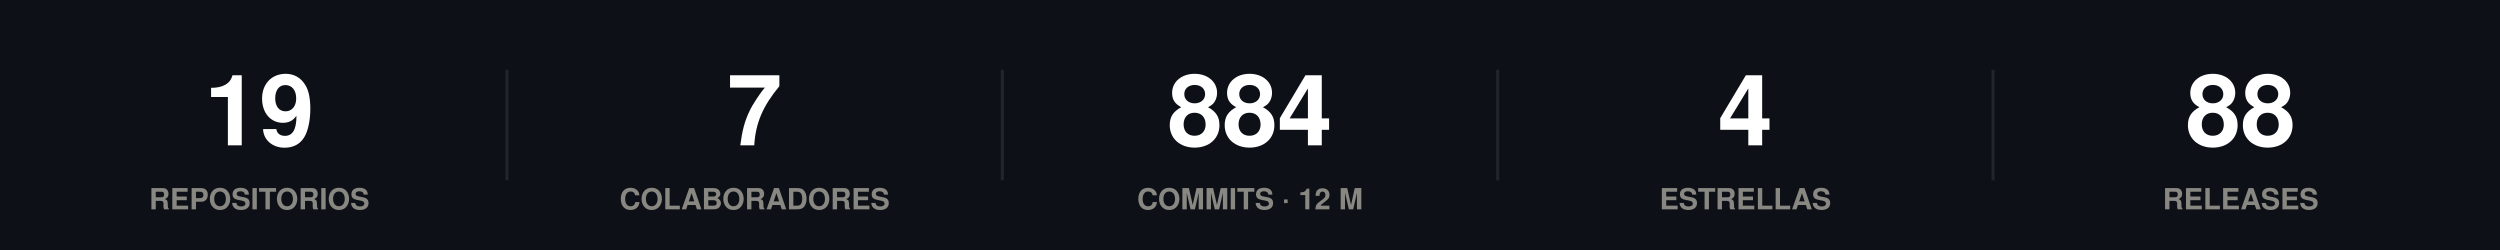
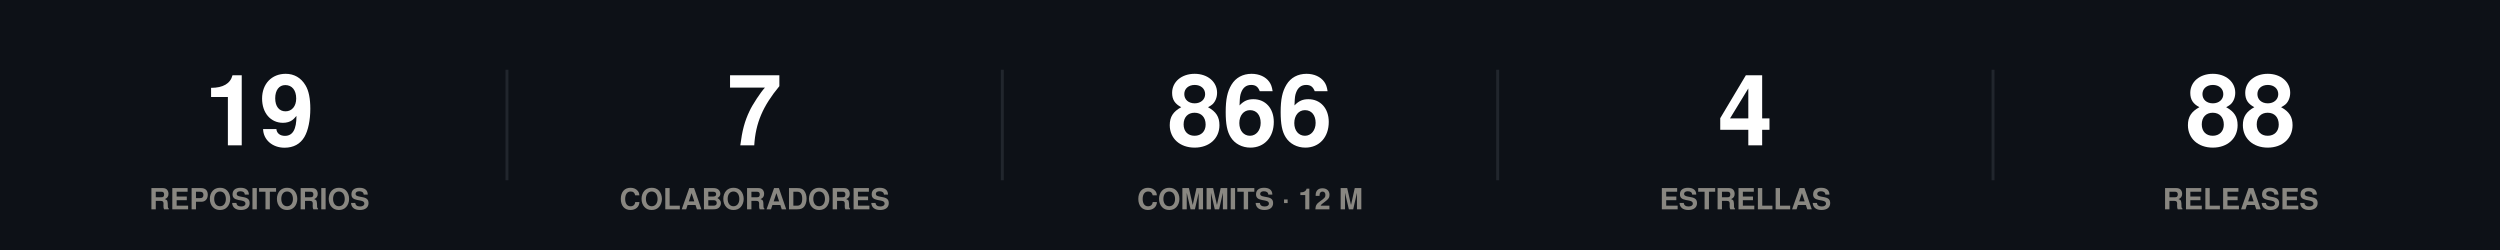
<svg xmlns="http://www.w3.org/2000/svg" width="860" height="86" viewBox="0 0 860 86" role="img">
  <rect width="860" height="86" fill="#0d1117" />
  <style>
@keyframes grow{from{transform:scaleX(0)}}
@keyframes rise{from{opacity:0;transform:translateY(9px)}}
@keyframes fade{from{opacity:0}}
@keyframes draw{to{stroke-dashoffset:0}}
.bar{transform-box:fill-box;transform-origin:left center;animation:grow .9s cubic-bezier(.22,1,.36,1) var(--d,0s) both}
.rise{animation:rise .7s cubic-bezier(.22,1,.36,1) var(--d,0s) both}
.fade{animation:fade .8s ease-out var(--d,0s) both}
.draw{animation:draw 1.7s ease-out .1s both}
@media (prefers-reduced-motion:reduce){
.bar,.rise,.fade,.draw{animation:none;transform:none;opacity:1;stroke-dashoffset:0}
}
</style>
  <g class="rise" style="--d:0.00s">
    <text x="89.2" y="50" font-family="-apple-system,BlinkMacSystemFont,'Segoe UI',Helvetica,Arial,sans-serif" font-size="34" font-weight="700" fill="#ffffff" text-anchor="middle">19</text>
    <text x="89.2" y="72" font-family="-apple-system,BlinkMacSystemFont,'Segoe UI',Helvetica,Arial,sans-serif" font-size="10" font-weight="600" fill="#898781" text-anchor="middle">REPOSITORIOS</text>
  </g>
  <line x1="174.4" y1="24" x2="174.4" y2="62" stroke="#21262d" stroke-width="1" />
  <g class="rise" style="--d:0.07s">
    <text x="259.6" y="50" font-family="-apple-system,BlinkMacSystemFont,'Segoe UI',Helvetica,Arial,sans-serif" font-size="34" font-weight="700" fill="#ffffff" text-anchor="middle">7</text>
    <text x="259.6" y="72" font-family="-apple-system,BlinkMacSystemFont,'Segoe UI',Helvetica,Arial,sans-serif" font-size="10" font-weight="600" fill="#898781" text-anchor="middle">COLABORADORES</text>
  </g>
  <line x1="344.8" y1="24" x2="344.8" y2="62" stroke="#21262d" stroke-width="1" />
  <g class="rise" style="--d:0.14s">
-     <text x="430" y="50" font-family="-apple-system,BlinkMacSystemFont,'Segoe UI',Helvetica,Arial,sans-serif" font-size="34" font-weight="700" fill="#ffffff" text-anchor="middle">884</text>
+     <text x="430" y="50" font-family="-apple-system,BlinkMacSystemFont,'Segoe UI',Helvetica,Arial,sans-serif" font-size="34" font-weight="700" fill="#ffffff" text-anchor="middle">866</text>
    <text x="430" y="72" font-family="-apple-system,BlinkMacSystemFont,'Segoe UI',Helvetica,Arial,sans-serif" font-size="10" font-weight="600" fill="#898781" text-anchor="middle">COMMITS · 12 M</text>
  </g>
  <line x1="515.2" y1="24" x2="515.2" y2="62" stroke="#21262d" stroke-width="1" />
  <g class="rise" style="--d:0.21s">
    <text x="600.4" y="50" font-family="-apple-system,BlinkMacSystemFont,'Segoe UI',Helvetica,Arial,sans-serif" font-size="34" font-weight="700" fill="#ffffff" text-anchor="middle">4</text>
    <text x="600.4" y="72" font-family="-apple-system,BlinkMacSystemFont,'Segoe UI',Helvetica,Arial,sans-serif" font-size="10" font-weight="600" fill="#898781" text-anchor="middle">ESTRELLAS</text>
  </g>
  <line x1="685.6" y1="24" x2="685.6" y2="62" stroke="#21262d" stroke-width="1" />
  <g class="rise" style="--d:0.28s">
    <text x="770.8" y="50" font-family="-apple-system,BlinkMacSystemFont,'Segoe UI',Helvetica,Arial,sans-serif" font-size="34" font-weight="700" fill="#ffffff" text-anchor="middle">88</text>
    <text x="770.8" y="72" font-family="-apple-system,BlinkMacSystemFont,'Segoe UI',Helvetica,Arial,sans-serif" font-size="10" font-weight="600" fill="#898781" text-anchor="middle">RELEASES</text>
  </g>
</svg>
